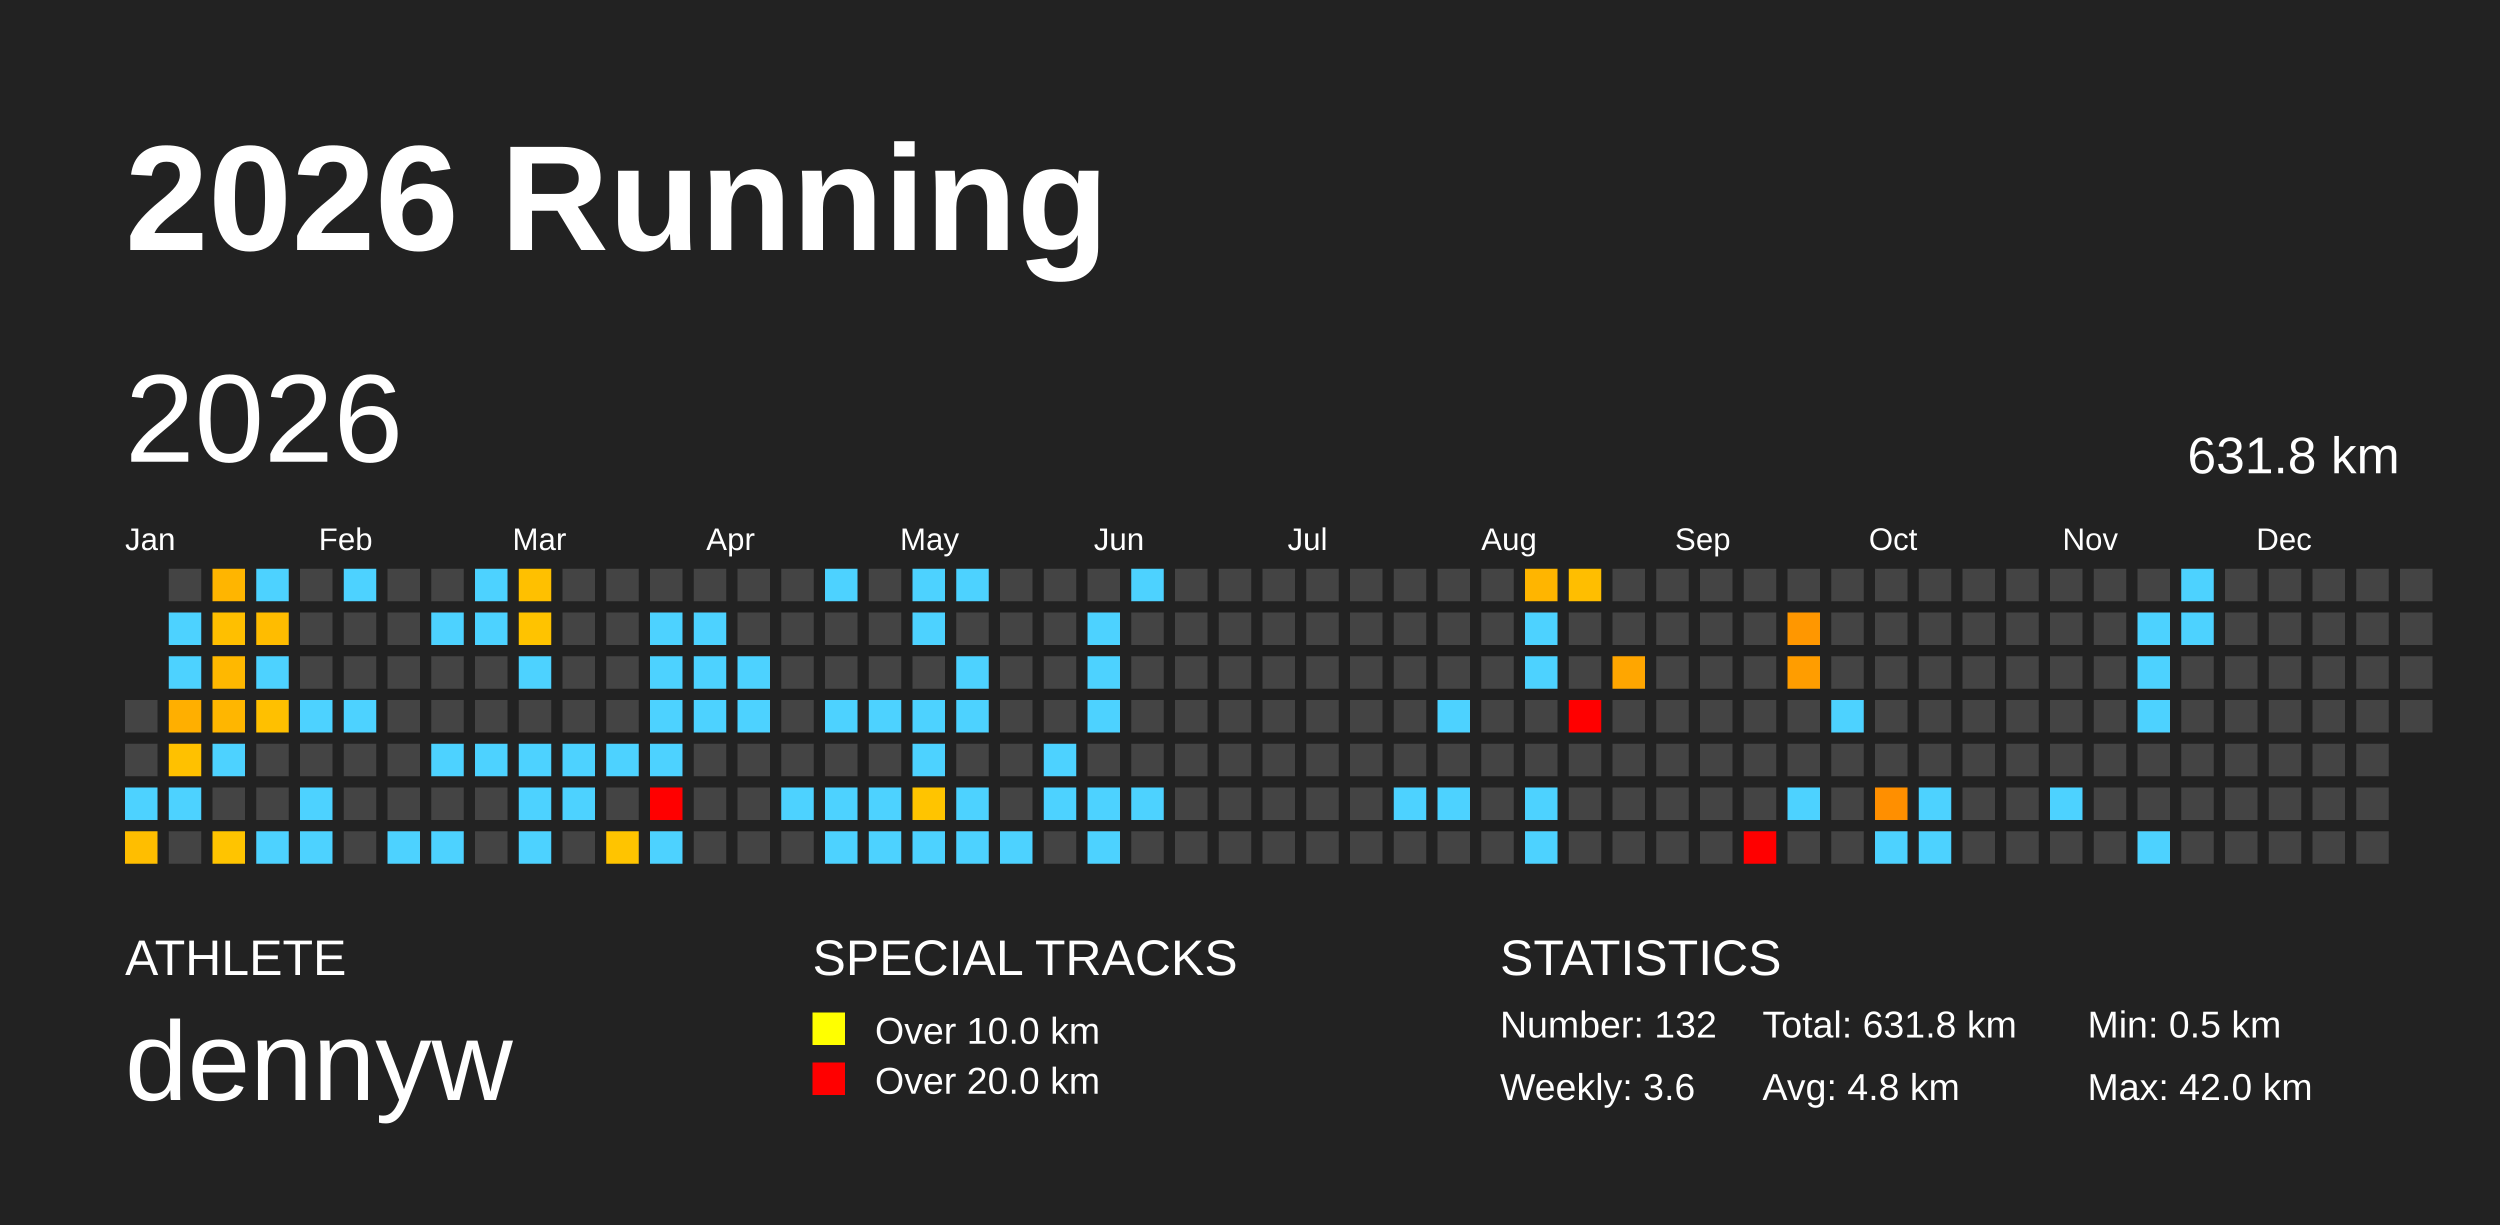
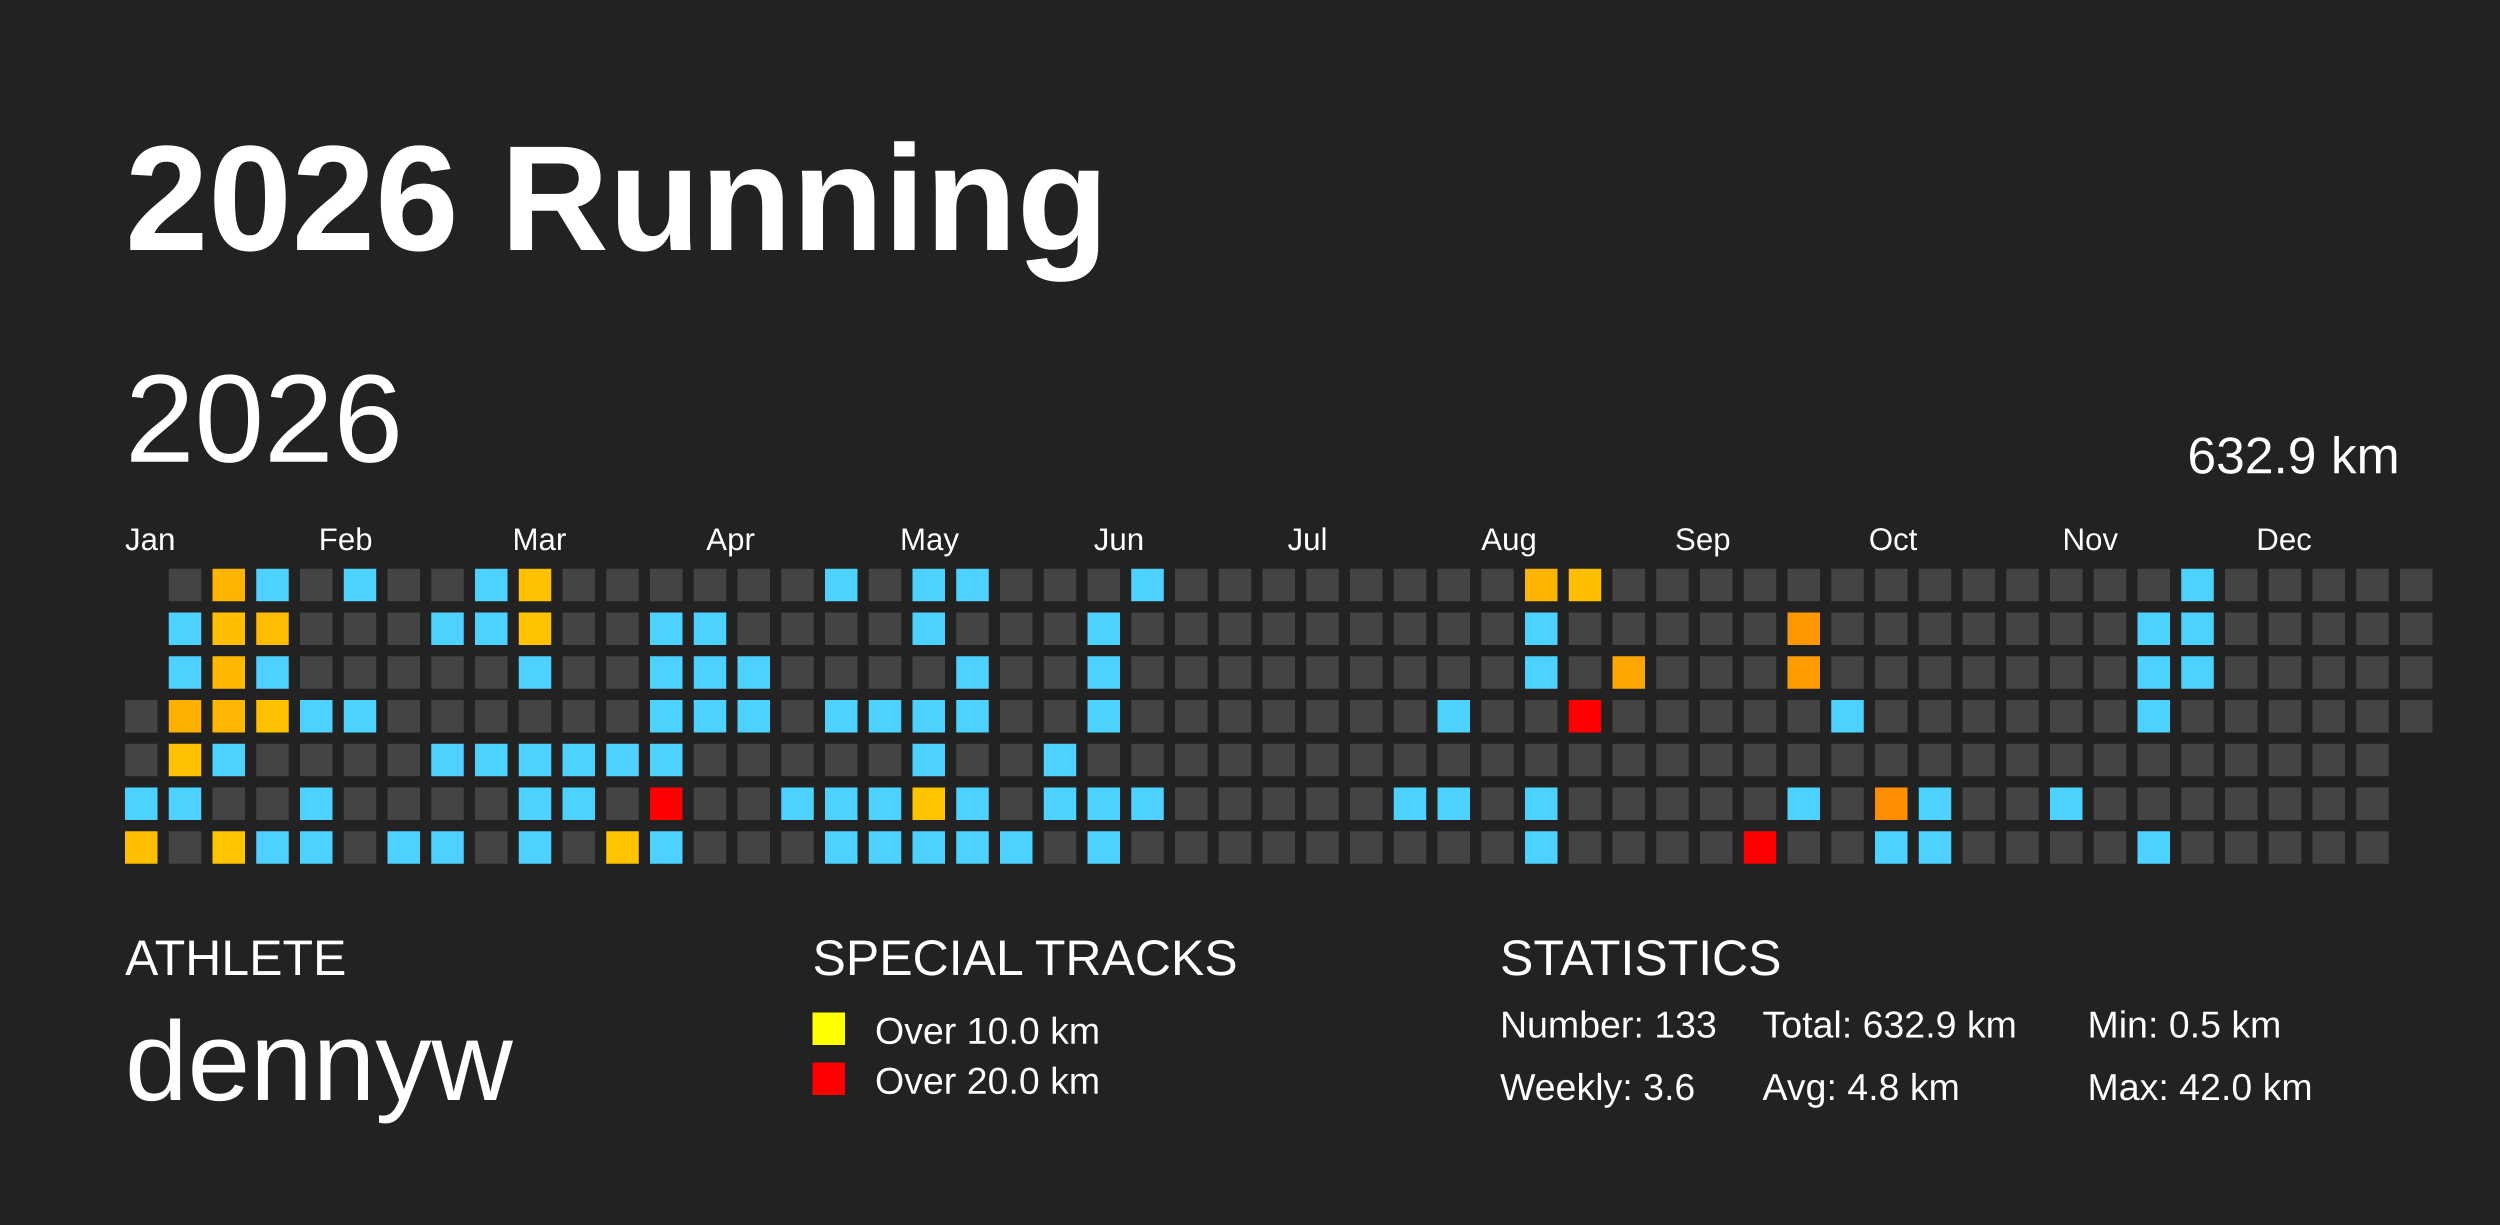
<svg xmlns="http://www.w3.org/2000/svg" baseProfile="full" height="98mm" version="1.1" viewBox="0,0,200,98" width="200mm">
  <defs />
  <rect fill="#222222" height="98" width="200" x="0" y="0" />
  <text fill="#FFFFFF" style="font-size:12px; font-family:Arial; font-weight:bold;" x="10" y="20">2026 Running</text>
  <text fill="#FFFFFF" style="font-size:4px; font-family:Arial" x="10" y="78">ATHLETE</text>
  <text fill="#FFFFFF" style="font-size:9px; font-family:Arial" x="10" y="88">dennyw</text>
  <text fill="#FFFFFF" style="font-size:4px; font-family:Arial" x="65" y="78">SPECIAL TRACKS</text>
  <rect fill="yellow" height="2.6" width="2.6" x="65" y="81" />
  <text fill="#FFFFFF" style="font-size:3px; font-family:Arial" x="70" y="83.5">Over 10.0 km</text>
  <rect fill="red" height="2.6" width="2.6" x="65" y="85" />
  <text fill="#FFFFFF" style="font-size:3px; font-family:Arial" x="70" y="87.5">Over 20.0 km</text>
  <text fill="#FFFFFF" style="font-size:4px; font-family:Arial" x="120" y="78">STATISTICS</text>
-   <text fill="#FFFFFF" style="font-size:3px; font-family:Arial" x="120" y="83">Number: 132</text>
+   <text fill="#FFFFFF" style="font-size:3px; font-family:Arial" x="120" y="83">Number: 133</text>
  <text fill="#FFFFFF" style="font-size:3px; font-family:Arial" x="120" y="88">Weekly: 3.6</text>
-   <text fill="#FFFFFF" style="font-size:3px; font-family:Arial" x="141" y="83">Total: 631.8 km</text>
+   <text fill="#FFFFFF" style="font-size:3px; font-family:Arial" x="141" y="83">Total: 632.9 km</text>
  <text fill="#FFFFFF" style="font-size:3px; font-family:Arial" x="141" y="88">Avg: 4.8 km</text>
  <text fill="#FFFFFF" style="font-size:3px; font-family:Arial" x="167" y="83">Min: 0.5 km</text>
  <text fill="#FFFFFF" style="font-size:3px; font-family:Arial" x="167" y="88">Max: 42.0 km</text>
  <text dominant-baseline="hanging" fill="#FFFFFF" style="font-size:10.0px; font-family:Arial;" x="10" y="30">2026</text>
-   <text dominant-baseline="hanging" fill="#FFFFFF" style="font-size:4.125px; font-family:Arial;" x="175" y="35">631.8 km</text>
+   <text dominant-baseline="hanging" fill="#FFFFFF" style="font-size:4.125px; font-family:Arial;" x="175" y="35">632.9 km</text>
  <text fill="#FFFFFF" style="font-size:2.5px; font-family:Arial" x="10.0" y="44">Jan</text>
  <text fill="#FFFFFF" style="font-size:2.5px; font-family:Arial" x="25.5" y="44">Feb</text>
  <text fill="#FFFFFF" style="font-size:2.5px; font-family:Arial" x="41.0" y="44">Mar</text>
  <text fill="#FFFFFF" style="font-size:2.5px; font-family:Arial" x="56.5" y="44">Apr</text>
  <text fill="#FFFFFF" style="font-size:2.5px; font-family:Arial" x="72.0" y="44">May</text>
  <text fill="#FFFFFF" style="font-size:2.5px; font-family:Arial" x="87.5" y="44">Jun</text>
  <text fill="#FFFFFF" style="font-size:2.5px; font-family:Arial" x="103.0" y="44">Jul</text>
  <text fill="#FFFFFF" style="font-size:2.5px; font-family:Arial" x="118.5" y="44">Aug</text>
  <text fill="#FFFFFF" style="font-size:2.5px; font-family:Arial" x="134.0" y="44">Sep</text>
  <text fill="#FFFFFF" style="font-size:2.5px; font-family:Arial" x="149.5" y="44">Oct</text>
  <text fill="#FFFFFF" style="font-size:2.5px; font-family:Arial" x="165.0" y="44">Nov</text>
  <text fill="#FFFFFF" style="font-size:2.5px; font-family:Arial" x="180.5" y="44">Dec</text>
  <rect fill="#444444" height="2.6" width="2.6" x="10.0" y="56.0" />
  <rect fill="#444444" height="2.6" width="2.6" x="10.0" y="59.5" />
  <rect fill="#4dd2ff" height="2.6" width="2.6" x="10.0" y="63.0" />
  <rect fill="#ffbe00" height="2.6" width="2.6" x="10.0" y="66.5" />
  <rect fill="#444444" height="2.6" width="2.6" x="13.5" y="45.5" />
  <rect fill="#4dd2ff" height="2.6" width="2.6" x="13.5" y="49.0" />
  <rect fill="#4dd2ff" height="2.6" width="2.6" x="13.5" y="52.5" />
  <rect fill="#ffaf00" height="2.6" width="2.6" x="13.5" y="56.0" />
  <rect fill="#ffc100" height="2.6" width="2.6" x="13.5" y="59.5" />
  <rect fill="#4dd2ff" height="2.6" width="2.6" x="13.5" y="63.0" />
  <rect fill="#444444" height="2.6" width="2.6" x="13.5" y="66.5" />
  <rect fill="#ffb500" height="2.6" width="2.6" x="17.0" y="45.5" />
  <rect fill="#ffbf00" height="2.6" width="2.6" x="17.0" y="49.0" />
  <rect fill="#ffb800" height="2.6" width="2.6" x="17.0" y="52.5" />
  <rect fill="#ffb600" height="2.6" width="2.6" x="17.0" y="56.0" />
  <rect fill="#4dd2ff" height="2.6" width="2.6" x="17.0" y="59.5" />
  <rect fill="#444444" height="2.6" width="2.6" x="17.0" y="63.0" />
  <rect fill="#ffc400" height="2.6" width="2.6" x="17.0" y="66.5" />
  <rect fill="#4dd2ff" height="2.6" width="2.6" x="20.5" y="45.5" />
  <rect fill="#ffbc00" height="2.6" width="2.6" x="20.5" y="49.0" />
  <rect fill="#4dd2ff" height="2.6" width="2.6" x="20.5" y="52.5" />
  <rect fill="#ffc000" height="2.6" width="2.6" x="20.5" y="56.0" />
  <rect fill="#444444" height="2.6" width="2.6" x="20.5" y="59.5" />
  <rect fill="#444444" height="2.6" width="2.6" x="20.5" y="63.0" />
  <rect fill="#4dd2ff" height="2.6" width="2.6" x="20.5" y="66.5" />
  <rect fill="#444444" height="2.6" width="2.6" x="24.0" y="45.5" />
  <rect fill="#444444" height="2.6" width="2.6" x="24.0" y="49.0" />
  <rect fill="#444444" height="2.6" width="2.6" x="24.0" y="52.5" />
  <rect fill="#4dd2ff" height="2.6" width="2.6" x="24.0" y="56.0" />
  <rect fill="#444444" height="2.6" width="2.6" x="24.0" y="59.5" />
  <rect fill="#4dd2ff" height="2.6" width="2.6" x="24.0" y="63.0" />
  <rect fill="#4dd2ff" height="2.6" width="2.6" x="24.0" y="66.5" />
  <rect fill="#4dd2ff" height="2.6" width="2.6" x="27.5" y="45.5" />
  <rect fill="#444444" height="2.6" width="2.6" x="27.5" y="49.0" />
  <rect fill="#444444" height="2.6" width="2.6" x="27.5" y="52.5" />
  <rect fill="#4dd2ff" height="2.6" width="2.6" x="27.5" y="56.0" />
  <rect fill="#444444" height="2.6" width="2.6" x="27.5" y="59.5" />
  <rect fill="#444444" height="2.6" width="2.6" x="27.5" y="63.0" />
  <rect fill="#444444" height="2.6" width="2.6" x="27.5" y="66.5" />
  <rect fill="#444444" height="2.6" width="2.6" x="31.0" y="45.5" />
  <rect fill="#444444" height="2.6" width="2.6" x="31.0" y="49.0" />
  <rect fill="#444444" height="2.6" width="2.6" x="31.0" y="52.5" />
  <rect fill="#444444" height="2.6" width="2.6" x="31.0" y="56.0" />
  <rect fill="#444444" height="2.6" width="2.6" x="31.0" y="59.5" />
  <rect fill="#444444" height="2.6" width="2.6" x="31.0" y="63.0" />
  <rect fill="#4dd2ff" height="2.6" width="2.6" x="31.0" y="66.5" />
  <rect fill="#444444" height="2.6" width="2.6" x="34.5" y="45.5" />
  <rect fill="#4dd2ff" height="2.6" width="2.6" x="34.5" y="49.0" />
  <rect fill="#444444" height="2.6" width="2.6" x="34.5" y="52.5" />
  <rect fill="#444444" height="2.6" width="2.6" x="34.5" y="56.0" />
  <rect fill="#4dd2ff" height="2.6" width="2.6" x="34.5" y="59.5" />
  <rect fill="#444444" height="2.6" width="2.6" x="34.5" y="63.0" />
  <rect fill="#4dd2ff" height="2.6" width="2.6" x="34.5" y="66.5" />
  <rect fill="#4dd2ff" height="2.6" width="2.6" x="38.0" y="45.5" />
  <rect fill="#4dd2ff" height="2.6" width="2.6" x="38.0" y="49.0" />
  <rect fill="#444444" height="2.6" width="2.6" x="38.0" y="52.5" />
  <rect fill="#444444" height="2.6" width="2.6" x="38.0" y="56.0" />
  <rect fill="#4dd2ff" height="2.6" width="2.6" x="38.0" y="59.5" />
  <rect fill="#444444" height="2.6" width="2.6" x="38.0" y="63.0" />
  <rect fill="#444444" height="2.6" width="2.6" x="38.0" y="66.5" />
  <rect fill="#ffc000" height="2.6" width="2.6" x="41.5" y="45.5" />
  <rect fill="#ffc300" height="2.6" width="2.6" x="41.5" y="49.0" />
  <rect fill="#4dd2ff" height="2.6" width="2.6" x="41.5" y="52.5" />
  <rect fill="#444444" height="2.6" width="2.6" x="41.5" y="56.0" />
  <rect fill="#4dd2ff" height="2.6" width="2.6" x="41.5" y="59.5" />
  <rect fill="#4dd2ff" height="2.6" width="2.6" x="41.5" y="63.0" />
  <rect fill="#4dd2ff" height="2.6" width="2.6" x="41.5" y="66.5" />
  <rect fill="#444444" height="2.6" width="2.6" x="45.0" y="45.5" />
  <rect fill="#444444" height="2.6" width="2.6" x="45.0" y="49.0" />
  <rect fill="#444444" height="2.6" width="2.6" x="45.0" y="52.5" />
  <rect fill="#444444" height="2.6" width="2.6" x="45.0" y="56.0" />
  <rect fill="#4dd2ff" height="2.6" width="2.6" x="45.0" y="59.5" />
  <rect fill="#4dd2ff" height="2.6" width="2.6" x="45.0" y="63.0" />
  <rect fill="#444444" height="2.6" width="2.6" x="45.0" y="66.5" />
  <rect fill="#444444" height="2.6" width="2.6" x="48.5" y="45.5" />
  <rect fill="#444444" height="2.6" width="2.6" x="48.5" y="49.0" />
  <rect fill="#444444" height="2.6" width="2.6" x="48.5" y="52.5" />
  <rect fill="#444444" height="2.6" width="2.6" x="48.5" y="56.0" />
  <rect fill="#4dd2ff" height="2.6" width="2.6" x="48.5" y="59.5" />
  <rect fill="#444444" height="2.6" width="2.6" x="48.5" y="63.0" />
  <rect fill="#ffc400" height="2.6" width="2.6" x="48.5" y="66.5" />
  <rect fill="#444444" height="2.6" width="2.6" x="52.0" y="45.5" />
  <rect fill="#4dd2ff" height="2.6" width="2.6" x="52.0" y="49.0" />
  <rect fill="#4dd2ff" height="2.6" width="2.6" x="52.0" y="52.5" />
  <rect fill="#4dd2ff" height="2.6" width="2.6" x="52.0" y="56.0" />
  <rect fill="#4dd2ff" height="2.6" width="2.6" x="52.0" y="59.5" />
  <rect fill="red" height="2.6" width="2.6" x="52.0" y="63.0" />
  <rect fill="#4dd2ff" height="2.6" width="2.6" x="52.0" y="66.5" />
  <rect fill="#444444" height="2.6" width="2.6" x="55.5" y="45.5" />
  <rect fill="#4dd2ff" height="2.6" width="2.6" x="55.5" y="49.0" />
  <rect fill="#4dd2ff" height="2.6" width="2.6" x="55.5" y="52.5" />
  <rect fill="#4dd2ff" height="2.6" width="2.6" x="55.5" y="56.0" />
  <rect fill="#444444" height="2.6" width="2.6" x="55.5" y="59.5" />
  <rect fill="#444444" height="2.6" width="2.6" x="55.5" y="63.0" />
  <rect fill="#444444" height="2.6" width="2.6" x="55.5" y="66.5" />
  <rect fill="#444444" height="2.6" width="2.6" x="59.0" y="45.5" />
  <rect fill="#444444" height="2.6" width="2.6" x="59.0" y="49.0" />
  <rect fill="#4dd2ff" height="2.6" width="2.6" x="59.0" y="52.5" />
  <rect fill="#4dd2ff" height="2.6" width="2.6" x="59.0" y="56.0" />
  <rect fill="#444444" height="2.6" width="2.6" x="59.0" y="59.5" />
  <rect fill="#444444" height="2.6" width="2.6" x="59.0" y="63.0" />
  <rect fill="#444444" height="2.6" width="2.6" x="59.0" y="66.5" />
  <rect fill="#444444" height="2.6" width="2.6" x="62.5" y="45.5" />
  <rect fill="#444444" height="2.6" width="2.6" x="62.5" y="49.0" />
  <rect fill="#444444" height="2.6" width="2.6" x="62.5" y="52.5" />
  <rect fill="#444444" height="2.6" width="2.6" x="62.5" y="56.0" />
  <rect fill="#444444" height="2.6" width="2.6" x="62.5" y="59.5" />
  <rect fill="#4dd2ff" height="2.6" width="2.6" x="62.5" y="63.0" />
  <rect fill="#444444" height="2.6" width="2.6" x="62.5" y="66.5" />
  <rect fill="#4dd2ff" height="2.6" width="2.6" x="66.0" y="45.5" />
  <rect fill="#444444" height="2.6" width="2.6" x="66.0" y="49.0" />
  <rect fill="#444444" height="2.6" width="2.6" x="66.0" y="52.5" />
  <rect fill="#4dd2ff" height="2.6" width="2.6" x="66.0" y="56.0" />
  <rect fill="#444444" height="2.6" width="2.6" x="66.0" y="59.5" />
  <rect fill="#4dd2ff" height="2.6" width="2.6" x="66.0" y="63.0" />
  <rect fill="#4dd2ff" height="2.6" width="2.6" x="66.0" y="66.5" />
  <rect fill="#444444" height="2.6" width="2.6" x="69.5" y="45.5" />
  <rect fill="#444444" height="2.6" width="2.6" x="69.5" y="49.0" />
  <rect fill="#444444" height="2.6" width="2.6" x="69.5" y="52.5" />
  <rect fill="#4dd2ff" height="2.6" width="2.6" x="69.5" y="56.0" />
  <rect fill="#444444" height="2.6" width="2.6" x="69.5" y="59.5" />
  <rect fill="#4dd2ff" height="2.6" width="2.6" x="69.5" y="63.0" />
  <rect fill="#4dd2ff" height="2.6" width="2.6" x="69.5" y="66.5" />
  <rect fill="#4dd2ff" height="2.6" width="2.6" x="73.0" y="45.5" />
  <rect fill="#4dd2ff" height="2.6" width="2.6" x="73.0" y="49.0" />
  <rect fill="#444444" height="2.6" width="2.6" x="73.0" y="52.5" />
  <rect fill="#4dd2ff" height="2.6" width="2.6" x="73.0" y="56.0" />
  <rect fill="#4dd2ff" height="2.6" width="2.6" x="73.0" y="59.5" />
  <rect fill="#ffc400" height="2.6" width="2.6" x="73.0" y="63.0" />
  <rect fill="#4dd2ff" height="2.6" width="2.6" x="73.0" y="66.5" />
  <rect fill="#4dd2ff" height="2.6" width="2.6" x="76.5" y="45.5" />
  <rect fill="#444444" height="2.6" width="2.6" x="76.5" y="49.0" />
  <rect fill="#4dd2ff" height="2.6" width="2.6" x="76.5" y="52.5" />
  <rect fill="#4dd2ff" height="2.6" width="2.6" x="76.5" y="56.0" />
  <rect fill="#444444" height="2.6" width="2.6" x="76.5" y="59.5" />
  <rect fill="#4dd2ff" height="2.6" width="2.6" x="76.5" y="63.0" />
  <rect fill="#4dd2ff" height="2.6" width="2.6" x="76.5" y="66.5" />
  <rect fill="#444444" height="2.6" width="2.6" x="80.0" y="45.5" />
  <rect fill="#444444" height="2.6" width="2.6" x="80.0" y="49.0" />
  <rect fill="#444444" height="2.6" width="2.6" x="80.0" y="52.5" />
  <rect fill="#444444" height="2.6" width="2.6" x="80.0" y="56.0" />
  <rect fill="#444444" height="2.6" width="2.6" x="80.0" y="59.5" />
  <rect fill="#444444" height="2.6" width="2.6" x="80.0" y="63.0" />
  <rect fill="#4dd2ff" height="2.6" width="2.6" x="80.0" y="66.5" />
  <rect fill="#444444" height="2.6" width="2.6" x="83.5" y="45.5" />
  <rect fill="#444444" height="2.6" width="2.6" x="83.5" y="49.0" />
  <rect fill="#444444" height="2.6" width="2.6" x="83.5" y="52.5" />
  <rect fill="#444444" height="2.6" width="2.6" x="83.5" y="56.0" />
  <rect fill="#4dd2ff" height="2.6" width="2.6" x="83.5" y="59.5" />
  <rect fill="#4dd2ff" height="2.6" width="2.6" x="83.5" y="63.0" />
  <rect fill="#444444" height="2.6" width="2.6" x="83.5" y="66.5" />
  <rect fill="#444444" height="2.6" width="2.6" x="87.0" y="45.5" />
  <rect fill="#4dd2ff" height="2.6" width="2.6" x="87.0" y="49.0" />
  <rect fill="#4dd2ff" height="2.6" width="2.6" x="87.0" y="52.5" />
  <rect fill="#4dd2ff" height="2.6" width="2.6" x="87.0" y="56.0" />
  <rect fill="#444444" height="2.6" width="2.6" x="87.0" y="59.5" />
  <rect fill="#4dd2ff" height="2.6" width="2.6" x="87.0" y="63.0" />
  <rect fill="#4dd2ff" height="2.6" width="2.6" x="87.0" y="66.5" />
  <rect fill="#4dd2ff" height="2.6" width="2.6" x="90.5" y="45.5" />
  <rect fill="#444444" height="2.6" width="2.6" x="90.5" y="49.0" />
  <rect fill="#444444" height="2.6" width="2.6" x="90.5" y="52.5" />
  <rect fill="#444444" height="2.6" width="2.6" x="90.5" y="56.0" />
  <rect fill="#444444" height="2.6" width="2.6" x="90.5" y="59.5" />
  <rect fill="#4dd2ff" height="2.6" width="2.6" x="90.5" y="63.0" />
  <rect fill="#444444" height="2.6" width="2.6" x="90.5" y="66.5" />
  <rect fill="#444444" height="2.6" width="2.6" x="94.0" y="45.5" />
  <rect fill="#444444" height="2.6" width="2.6" x="94.0" y="49.0" />
  <rect fill="#444444" height="2.6" width="2.6" x="94.0" y="52.5" />
  <rect fill="#444444" height="2.6" width="2.6" x="94.0" y="56.0" />
  <rect fill="#444444" height="2.6" width="2.6" x="94.0" y="59.5" />
  <rect fill="#444444" height="2.6" width="2.6" x="94.0" y="63.0" />
  <rect fill="#444444" height="2.6" width="2.6" x="94.0" y="66.5" />
  <rect fill="#444444" height="2.6" width="2.6" x="97.5" y="45.5" />
  <rect fill="#444444" height="2.6" width="2.6" x="97.5" y="49.0" />
  <rect fill="#444444" height="2.6" width="2.6" x="97.5" y="52.5" />
  <rect fill="#444444" height="2.6" width="2.6" x="97.5" y="56.0" />
  <rect fill="#444444" height="2.6" width="2.6" x="97.5" y="59.5" />
  <rect fill="#444444" height="2.6" width="2.6" x="97.5" y="63.0" />
  <rect fill="#444444" height="2.6" width="2.6" x="97.5" y="66.5" />
  <rect fill="#444444" height="2.6" width="2.6" x="101.0" y="45.5" />
  <rect fill="#444444" height="2.6" width="2.6" x="101.0" y="49.0" />
  <rect fill="#444444" height="2.6" width="2.6" x="101.0" y="52.5" />
  <rect fill="#444444" height="2.6" width="2.6" x="101.0" y="56.0" />
  <rect fill="#444444" height="2.6" width="2.6" x="101.0" y="59.5" />
  <rect fill="#444444" height="2.6" width="2.6" x="101.0" y="63.0" />
  <rect fill="#444444" height="2.6" width="2.6" x="101.0" y="66.5" />
  <rect fill="#444444" height="2.6" width="2.6" x="104.5" y="45.5" />
  <rect fill="#444444" height="2.6" width="2.6" x="104.5" y="49.0" />
  <rect fill="#444444" height="2.6" width="2.6" x="104.5" y="52.5" />
  <rect fill="#444444" height="2.6" width="2.6" x="104.5" y="56.0" />
  <rect fill="#444444" height="2.6" width="2.6" x="104.5" y="59.5" />
  <rect fill="#444444" height="2.6" width="2.6" x="104.5" y="63.0" />
  <rect fill="#444444" height="2.6" width="2.6" x="104.5" y="66.5" />
  <rect fill="#444444" height="2.6" width="2.6" x="108.0" y="45.5" />
  <rect fill="#444444" height="2.6" width="2.6" x="108.0" y="49.0" />
  <rect fill="#444444" height="2.6" width="2.6" x="108.0" y="52.5" />
  <rect fill="#444444" height="2.6" width="2.6" x="108.0" y="56.0" />
  <rect fill="#444444" height="2.6" width="2.6" x="108.0" y="59.5" />
  <rect fill="#444444" height="2.6" width="2.6" x="108.0" y="63.0" />
  <rect fill="#444444" height="2.6" width="2.6" x="108.0" y="66.5" />
  <rect fill="#444444" height="2.6" width="2.6" x="111.5" y="45.5" />
  <rect fill="#444444" height="2.6" width="2.6" x="111.5" y="49.0" />
  <rect fill="#444444" height="2.6" width="2.6" x="111.5" y="52.5" />
  <rect fill="#444444" height="2.6" width="2.6" x="111.5" y="56.0" />
  <rect fill="#444444" height="2.6" width="2.6" x="111.5" y="59.5" />
  <rect fill="#4dd2ff" height="2.6" width="2.6" x="111.5" y="63.0" />
  <rect fill="#444444" height="2.6" width="2.6" x="111.5" y="66.5" />
  <rect fill="#444444" height="2.6" width="2.6" x="115.0" y="45.5" />
  <rect fill="#444444" height="2.6" width="2.6" x="115.0" y="49.0" />
  <rect fill="#444444" height="2.6" width="2.6" x="115.0" y="52.5" />
  <rect fill="#4dd2ff" height="2.6" width="2.6" x="115.0" y="56.0" />
  <rect fill="#444444" height="2.6" width="2.6" x="115.0" y="59.5" />
  <rect fill="#4dd2ff" height="2.6" width="2.6" x="115.0" y="63.0" />
  <rect fill="#444444" height="2.6" width="2.6" x="115.0" y="66.5" />
  <rect fill="#444444" height="2.6" width="2.6" x="118.5" y="45.5" />
  <rect fill="#444444" height="2.6" width="2.6" x="118.5" y="49.0" />
  <rect fill="#444444" height="2.6" width="2.6" x="118.5" y="52.5" />
  <rect fill="#444444" height="2.6" width="2.6" x="118.5" y="56.0" />
  <rect fill="#444444" height="2.6" width="2.6" x="118.5" y="59.5" />
  <rect fill="#444444" height="2.6" width="2.6" x="118.5" y="63.0" />
  <rect fill="#444444" height="2.6" width="2.6" x="118.5" y="66.5" />
  <rect fill="#ffb500" height="2.6" width="2.6" x="122.0" y="45.5" />
  <rect fill="#4dd2ff" height="2.6" width="2.6" x="122.0" y="49.0" />
  <rect fill="#4dd2ff" height="2.6" width="2.6" x="122.0" y="52.5" />
  <rect fill="#444444" height="2.6" width="2.6" x="122.0" y="56.0" />
  <rect fill="#444444" height="2.6" width="2.6" x="122.0" y="59.5" />
  <rect fill="#4dd2ff" height="2.6" width="2.6" x="122.0" y="63.0" />
  <rect fill="#4dd2ff" height="2.6" width="2.6" x="122.0" y="66.5" />
  <rect fill="#ffbe00" height="2.6" width="2.6" x="125.5" y="45.5" />
  <rect fill="#444444" height="2.6" width="2.6" x="125.5" y="49.0" />
  <rect fill="#444444" height="2.6" width="2.6" x="125.5" y="52.5" />
  <rect fill="red" height="2.6" width="2.6" x="125.5" y="56.0" />
  <rect fill="#444444" height="2.6" width="2.6" x="125.5" y="59.5" />
  <rect fill="#444444" height="2.6" width="2.6" x="125.5" y="63.0" />
  <rect fill="#444444" height="2.6" width="2.6" x="125.5" y="66.5" />
  <rect fill="#444444" height="2.6" width="2.6" x="129.0" y="45.5" />
  <rect fill="#444444" height="2.6" width="2.6" x="129.0" y="49.0" />
  <rect fill="#ffa600" height="2.6" width="2.6" x="129.0" y="52.5" />
  <rect fill="#444444" height="2.6" width="2.6" x="129.0" y="56.0" />
  <rect fill="#444444" height="2.6" width="2.6" x="129.0" y="59.5" />
  <rect fill="#444444" height="2.6" width="2.6" x="129.0" y="63.0" />
  <rect fill="#444444" height="2.6" width="2.6" x="129.0" y="66.5" />
  <rect fill="#444444" height="2.6" width="2.6" x="132.5" y="45.5" />
  <rect fill="#444444" height="2.6" width="2.6" x="132.5" y="49.0" />
  <rect fill="#444444" height="2.6" width="2.6" x="132.5" y="52.5" />
  <rect fill="#444444" height="2.6" width="2.6" x="132.5" y="56.0" />
  <rect fill="#444444" height="2.6" width="2.6" x="132.5" y="59.5" />
  <rect fill="#444444" height="2.6" width="2.6" x="132.5" y="63.0" />
  <rect fill="#444444" height="2.6" width="2.6" x="132.5" y="66.5" />
  <rect fill="#444444" height="2.6" width="2.6" x="136.0" y="45.5" />
  <rect fill="#444444" height="2.6" width="2.6" x="136.0" y="49.0" />
  <rect fill="#444444" height="2.6" width="2.6" x="136.0" y="52.5" />
  <rect fill="#444444" height="2.6" width="2.6" x="136.0" y="56.0" />
  <rect fill="#444444" height="2.6" width="2.6" x="136.0" y="59.5" />
  <rect fill="#444444" height="2.6" width="2.6" x="136.0" y="63.0" />
  <rect fill="#444444" height="2.6" width="2.6" x="136.0" y="66.5" />
  <rect fill="#444444" height="2.6" width="2.6" x="139.5" y="45.5" />
  <rect fill="#444444" height="2.6" width="2.6" x="139.5" y="49.0" />
  <rect fill="#444444" height="2.6" width="2.6" x="139.5" y="52.5" />
  <rect fill="#444444" height="2.6" width="2.6" x="139.5" y="56.0" />
  <rect fill="#444444" height="2.6" width="2.6" x="139.5" y="59.5" />
  <rect fill="#444444" height="2.6" width="2.6" x="139.5" y="63.0" />
  <rect fill="red" height="2.6" width="2.6" x="139.5" y="66.5" />
  <rect fill="#444444" height="2.6" width="2.6" x="143.0" y="45.5" />
  <rect fill="#ff9700" height="2.6" width="2.6" x="143.0" y="49.0" />
  <rect fill="#ff9d00" height="2.6" width="2.6" x="143.0" y="52.5" />
  <rect fill="#444444" height="2.6" width="2.6" x="143.0" y="56.0" />
  <rect fill="#444444" height="2.6" width="2.6" x="143.0" y="59.5" />
  <rect fill="#4dd2ff" height="2.6" width="2.6" x="143.0" y="63.0" />
  <rect fill="#444444" height="2.6" width="2.6" x="143.0" y="66.5" />
  <rect fill="#444444" height="2.6" width="2.6" x="146.5" y="45.5" />
  <rect fill="#444444" height="2.6" width="2.6" x="146.5" y="49.0" />
  <rect fill="#444444" height="2.6" width="2.6" x="146.5" y="52.5" />
  <rect fill="#4dd2ff" height="2.6" width="2.6" x="146.5" y="56.0" />
  <rect fill="#444444" height="2.6" width="2.6" x="146.5" y="59.5" />
  <rect fill="#444444" height="2.6" width="2.6" x="146.5" y="63.0" />
  <rect fill="#444444" height="2.6" width="2.6" x="146.5" y="66.5" />
  <rect fill="#444444" height="2.6" width="2.6" x="150.0" y="45.5" />
  <rect fill="#444444" height="2.6" width="2.6" x="150.0" y="49.0" />
  <rect fill="#444444" height="2.6" width="2.6" x="150.0" y="52.5" />
  <rect fill="#444444" height="2.6" width="2.6" x="150.0" y="56.0" />
  <rect fill="#444444" height="2.6" width="2.6" x="150.0" y="59.5" />
  <rect fill="#ff8f00" height="2.6" width="2.6" x="150.0" y="63.0" />
  <rect fill="#4dd2ff" height="2.6" width="2.6" x="150.0" y="66.5" />
  <rect fill="#444444" height="2.6" width="2.6" x="153.5" y="45.5" />
  <rect fill="#444444" height="2.6" width="2.6" x="153.5" y="49.0" />
  <rect fill="#444444" height="2.6" width="2.6" x="153.5" y="52.5" />
  <rect fill="#444444" height="2.6" width="2.6" x="153.5" y="56.0" />
  <rect fill="#444444" height="2.6" width="2.6" x="153.5" y="59.5" />
  <rect fill="#4dd2ff" height="2.6" width="2.6" x="153.5" y="63.0" />
  <rect fill="#4dd2ff" height="2.6" width="2.6" x="153.5" y="66.5" />
  <rect fill="#444444" height="2.6" width="2.6" x="157.0" y="45.5" />
  <rect fill="#444444" height="2.6" width="2.6" x="157.0" y="49.0" />
  <rect fill="#444444" height="2.6" width="2.6" x="157.0" y="52.5" />
  <rect fill="#444444" height="2.6" width="2.6" x="157.0" y="56.0" />
  <rect fill="#444444" height="2.6" width="2.6" x="157.0" y="59.5" />
  <rect fill="#444444" height="2.6" width="2.6" x="157.0" y="63.0" />
  <rect fill="#444444" height="2.6" width="2.6" x="157.0" y="66.5" />
  <rect fill="#444444" height="2.6" width="2.6" x="160.5" y="45.5" />
  <rect fill="#444444" height="2.6" width="2.6" x="160.5" y="49.0" />
  <rect fill="#444444" height="2.6" width="2.6" x="160.5" y="52.5" />
  <rect fill="#444444" height="2.6" width="2.6" x="160.5" y="56.0" />
  <rect fill="#444444" height="2.6" width="2.6" x="160.5" y="59.5" />
  <rect fill="#444444" height="2.6" width="2.6" x="160.5" y="63.0" />
  <rect fill="#444444" height="2.6" width="2.6" x="160.5" y="66.5" />
  <rect fill="#444444" height="2.6" width="2.6" x="164.0" y="45.5" />
  <rect fill="#444444" height="2.6" width="2.6" x="164.0" y="49.0" />
  <rect fill="#444444" height="2.6" width="2.6" x="164.0" y="52.5" />
  <rect fill="#444444" height="2.6" width="2.6" x="164.0" y="56.0" />
  <rect fill="#444444" height="2.6" width="2.6" x="164.0" y="59.5" />
  <rect fill="#4dd2ff" height="2.6" width="2.6" x="164.0" y="63.0" />
  <rect fill="#444444" height="2.6" width="2.6" x="164.0" y="66.5" />
  <rect fill="#444444" height="2.6" width="2.6" x="167.5" y="45.5" />
  <rect fill="#444444" height="2.6" width="2.6" x="167.5" y="49.0" />
  <rect fill="#444444" height="2.6" width="2.6" x="167.5" y="52.5" />
  <rect fill="#444444" height="2.6" width="2.6" x="167.5" y="56.0" />
  <rect fill="#444444" height="2.6" width="2.6" x="167.5" y="59.5" />
  <rect fill="#444444" height="2.6" width="2.6" x="167.5" y="63.0" />
  <rect fill="#444444" height="2.6" width="2.6" x="167.5" y="66.5" />
  <rect fill="#444444" height="2.6" width="2.6" x="171.0" y="45.5" />
  <rect fill="#4dd2ff" height="2.6" width="2.6" x="171.0" y="49.0" />
  <rect fill="#4dd2ff" height="2.6" width="2.6" x="171.0" y="52.5" />
  <rect fill="#4dd2ff" height="2.6" width="2.6" x="171.0" y="56.0" />
  <rect fill="#444444" height="2.6" width="2.6" x="171.0" y="59.5" />
  <rect fill="#444444" height="2.6" width="2.6" x="171.0" y="63.0" />
  <rect fill="#4dd2ff" height="2.6" width="2.6" x="171.0" y="66.5" />
  <rect fill="#4dd2ff" height="2.6" width="2.6" x="174.5" y="45.5" />
  <rect fill="#4dd2ff" height="2.6" width="2.6" x="174.5" y="49.0" />
-   <rect fill="#444444" height="2.6" width="2.6" x="174.5" y="52.5" />
+   <rect fill="#4dd2ff" height="2.6" width="2.6" x="174.5" y="52.5" />
  <rect fill="#444444" height="2.6" width="2.6" x="174.5" y="56.0" />
  <rect fill="#444444" height="2.6" width="2.6" x="174.5" y="59.5" />
  <rect fill="#444444" height="2.6" width="2.6" x="174.5" y="63.0" />
  <rect fill="#444444" height="2.6" width="2.6" x="174.5" y="66.5" />
  <rect fill="#444444" height="2.6" width="2.6" x="178.0" y="45.5" />
  <rect fill="#444444" height="2.6" width="2.6" x="178.0" y="49.0" />
  <rect fill="#444444" height="2.6" width="2.6" x="178.0" y="52.5" />
  <rect fill="#444444" height="2.6" width="2.6" x="178.0" y="56.0" />
  <rect fill="#444444" height="2.6" width="2.6" x="178.0" y="59.5" />
  <rect fill="#444444" height="2.6" width="2.6" x="178.0" y="63.0" />
  <rect fill="#444444" height="2.6" width="2.6" x="178.0" y="66.5" />
  <rect fill="#444444" height="2.6" width="2.6" x="181.5" y="45.5" />
  <rect fill="#444444" height="2.6" width="2.6" x="181.5" y="49.0" />
  <rect fill="#444444" height="2.6" width="2.6" x="181.5" y="52.5" />
  <rect fill="#444444" height="2.6" width="2.6" x="181.5" y="56.0" />
  <rect fill="#444444" height="2.6" width="2.6" x="181.5" y="59.5" />
  <rect fill="#444444" height="2.6" width="2.6" x="181.5" y="63.0" />
  <rect fill="#444444" height="2.6" width="2.6" x="181.5" y="66.5" />
  <rect fill="#444444" height="2.6" width="2.6" x="185.0" y="45.5" />
  <rect fill="#444444" height="2.6" width="2.6" x="185.0" y="49.0" />
  <rect fill="#444444" height="2.6" width="2.6" x="185.0" y="52.5" />
  <rect fill="#444444" height="2.6" width="2.6" x="185.0" y="56.0" />
  <rect fill="#444444" height="2.6" width="2.6" x="185.0" y="59.5" />
  <rect fill="#444444" height="2.6" width="2.6" x="185.0" y="63.0" />
  <rect fill="#444444" height="2.6" width="2.6" x="185.0" y="66.5" />
  <rect fill="#444444" height="2.6" width="2.6" x="188.5" y="45.5" />
  <rect fill="#444444" height="2.6" width="2.6" x="188.5" y="49.0" />
  <rect fill="#444444" height="2.6" width="2.6" x="188.5" y="52.5" />
  <rect fill="#444444" height="2.6" width="2.6" x="188.5" y="56.0" />
  <rect fill="#444444" height="2.6" width="2.6" x="188.5" y="59.5" />
  <rect fill="#444444" height="2.6" width="2.6" x="188.5" y="63.0" />
  <rect fill="#444444" height="2.6" width="2.6" x="188.5" y="66.5" />
  <rect fill="#444444" height="2.6" width="2.6" x="192.0" y="45.5" />
  <rect fill="#444444" height="2.6" width="2.6" x="192.0" y="49.0" />
  <rect fill="#444444" height="2.6" width="2.6" x="192.0" y="52.5" />
  <rect fill="#444444" height="2.6" width="2.6" x="192.0" y="56.0" />
</svg>
